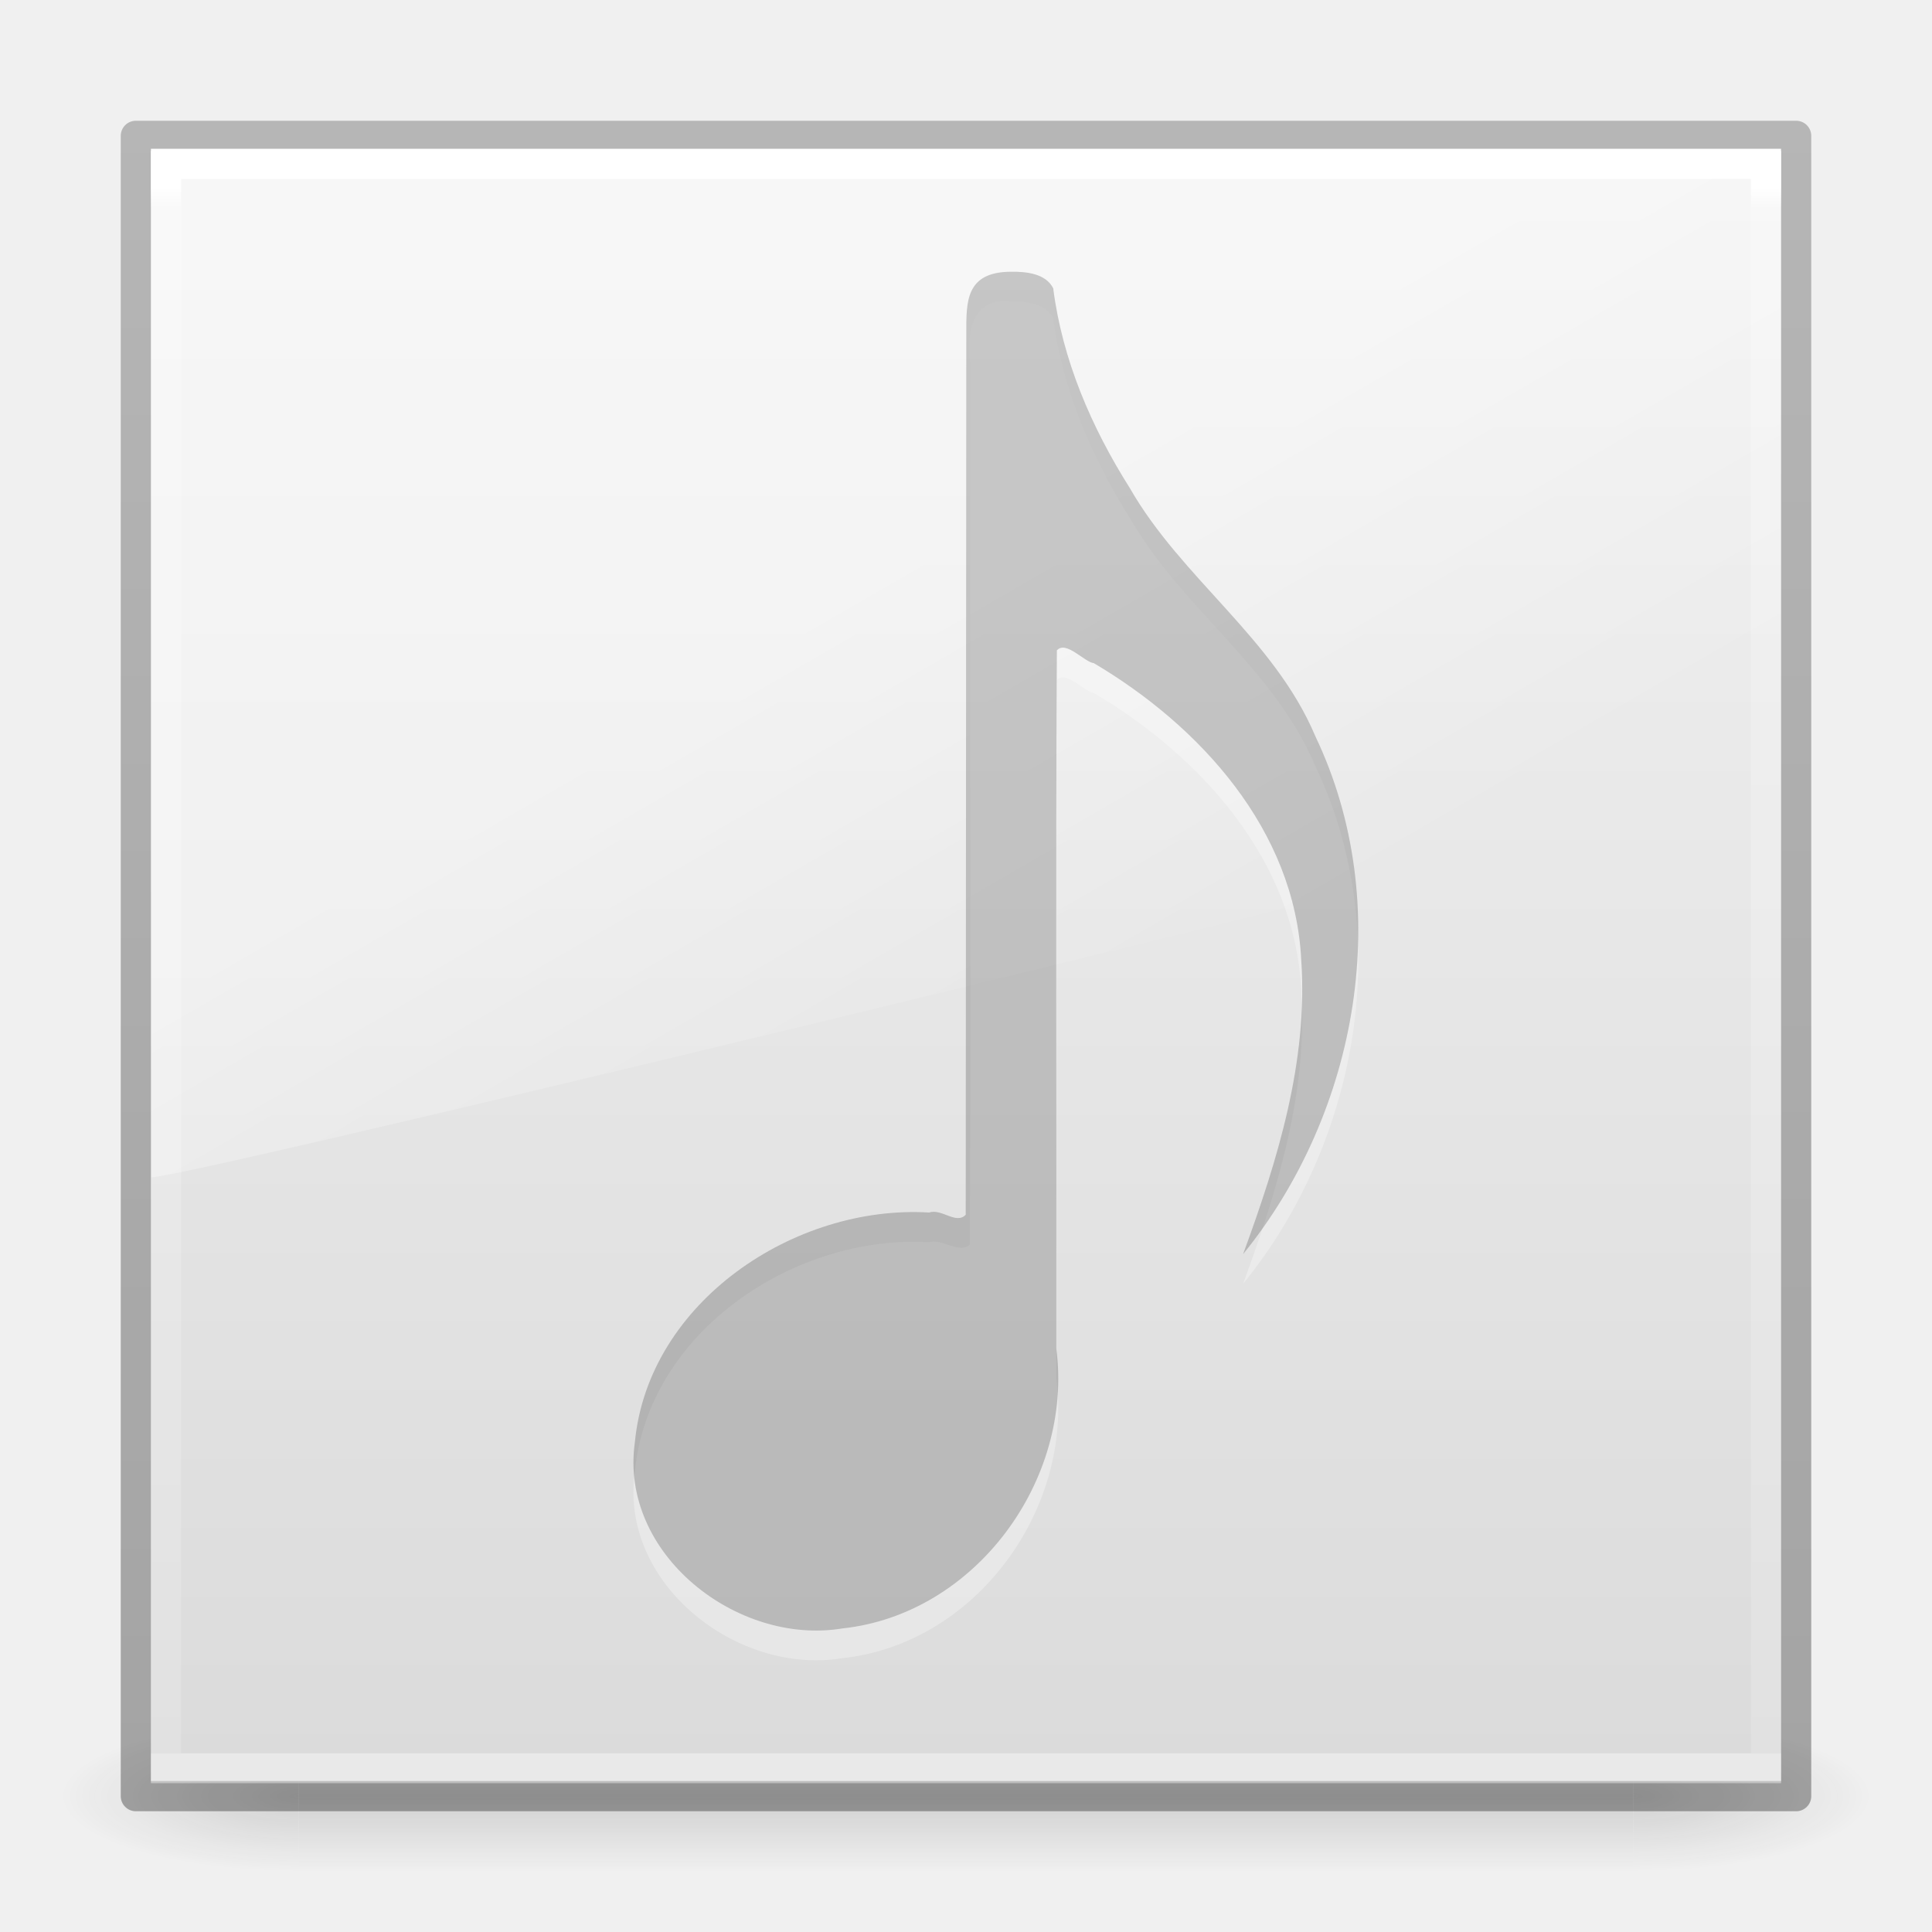
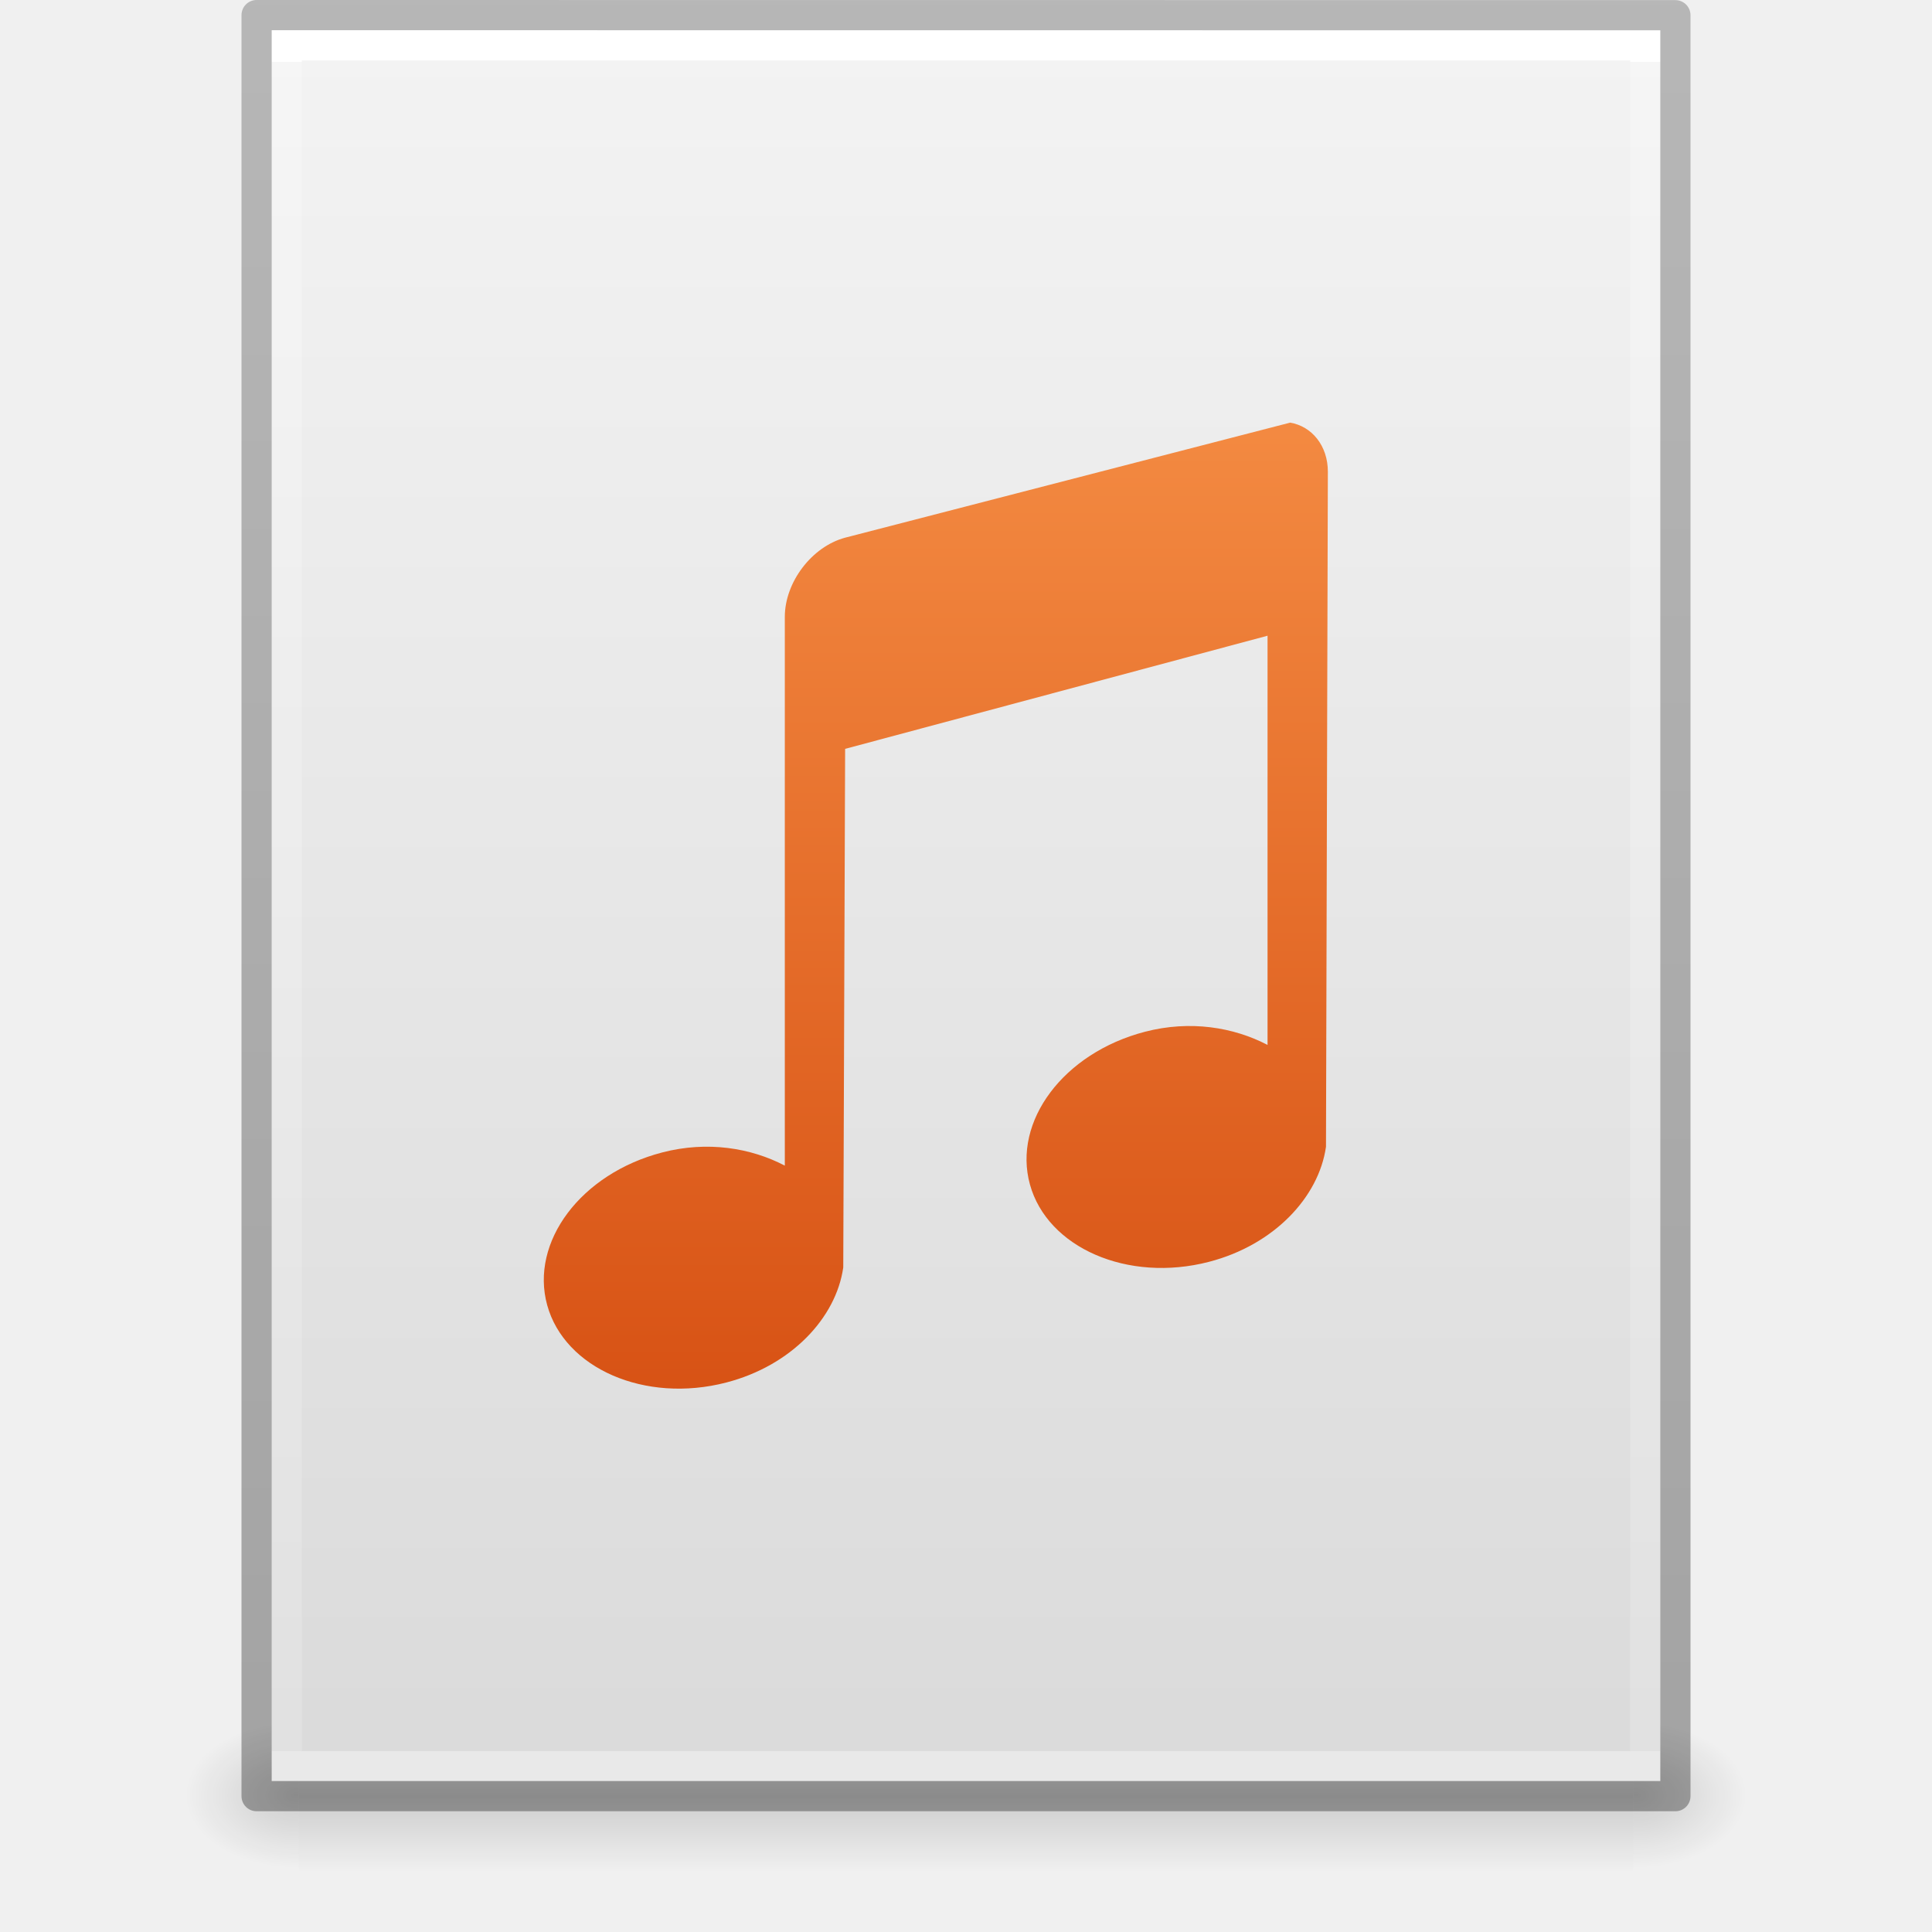
- <svg xmlns="http://www.w3.org/2000/svg" xmlns:xlink="http://www.w3.org/1999/xlink" id="svg6534" height="64" width="64" version="1.1">
-   <defs id="defs6536">
-     <linearGradient gradientTransform="matrix(1.432432,0,0,1.436283,-2.378375,-2.470783)" gradientUnits="userSpaceOnUse" xlink:href="#linearGradient3924-45" id="linearGradient5522" y2="42.158" x2="24" y1="6.053" x1="24" />
-     <linearGradient id="linearGradient3924-45">
-       <stop offset="0" style="stop-color:#ffffff;stop-opacity:1" id="stop3124" />
-       <stop offset="0.013" style="stop-color:#ffffff;stop-opacity:0.235" id="stop3126" />
-       <stop offset="1" style="stop-color:#ffffff;stop-opacity:0.157" id="stop3128" />
-       <stop offset="1" style="stop-color:#ffffff;stop-opacity:0.392" id="stop3130" />
+ <svg xmlns="http://www.w3.org/2000/svg" xmlns:xlink="http://www.w3.org/1999/xlink" id="svg3844" height="64" width="64" version="1.1">
+   <defs id="defs3846">
+     <linearGradient id="linearGradient4417">
+       <stop id="stop4419" offset="0" style="stop-color:#ffa154;stop-opacity:1" />
+       <stop id="stop4421" offset="1" style="stop-color:#cc3b02;stop-opacity:1" />
    </linearGradient>
-     <linearGradient gradientTransform="matrix(1.084352,0,0,1.199737,79.55085,-2.16287)" gradientUnits="userSpaceOnUse" xlink:href="#linearGradient3104-6-2" id="linearGradient3095-1" y2="2.906" x2="-51.786" y1="50.786" x1="-51.786" />
-     <linearGradient id="linearGradient3104-6-2">
-       <stop offset="0" style="stop-color:#000000;stop-opacity:0.318" id="stop3106-3-4" />
-       <stop offset="1" style="stop-color:#000000;stop-opacity:0.24" id="stop3108-9-9" />
+     <linearGradient gradientTransform="matrix(1.084352,0,0,1.199737,79.55086,-4.16286)" gradientUnits="userSpaceOnUse" xlink:href="#linearGradient3104-6" id="linearGradient3033" y2="2.906" x2="-51.786" y1="50.786" x1="-51.786" />
+     <linearGradient id="linearGradient3104-6">
+       <stop offset="0" style="stop-color:#000000;stop-opacity:0.318" id="stop3106-3" />
+       <stop offset="1" style="stop-color:#000000;stop-opacity:0.24" id="stop3108-9" />
    </linearGradient>
-     <linearGradient gradientTransform="matrix(1.17234,0,0,1.843414,3.808988,-5.529972)" gradientUnits="userSpaceOnUse" xlink:href="#linearGradient8265-821-176-38-919-66-249-7-7" id="linearGradient5519" y2="24.628" x2="20.055" y1="15.298" x1="16.626" />
-     <linearGradient id="linearGradient8265-821-176-38-919-66-249-7-7">
-       <stop offset="0" style="stop-color:#ffffff;stop-opacity:1" id="stop2687-1-9" />
-       <stop offset="1" style="stop-color:#ffffff;stop-opacity:0" id="stop2689-5-4" />
+     <linearGradient gradientTransform="matrix(1.216216,0,0,1.540538,2.810818,-6.97295)" gradientUnits="userSpaceOnUse" xlink:href="#linearGradient3977-4" id="linearGradient3093" y2="42.176" x2="24" y1="5.864" x1="24" />
+     <linearGradient id="linearGradient3977-4">
+       <stop offset="0" style="stop-color:#ffffff;stop-opacity:1" id="stop3979-7" />
+       <stop offset="0" style="stop-color:#ffffff;stop-opacity:0.235" id="stop3981-6" />
+       <stop offset="1" style="stop-color:#ffffff;stop-opacity:0.157" id="stop3983-5" />
+       <stop offset="1" style="stop-color:#ffffff;stop-opacity:0.392" id="stop3985-6" />
    </linearGradient>
-     <linearGradient gradientTransform="matrix(1.290387,0,0,1.237326,1.030719,0.405807)" gradientUnits="userSpaceOnUse" xlink:href="#linearGradient3600-9-9" id="linearGradient3101-2" y2="47.013" x2="25.132" y1="0.985" x1="25.132" />
-     <linearGradient id="linearGradient3600-9-9">
-       <stop offset="0" style="stop-color:#f4f4f4;stop-opacity:1" id="stop3602-3-7" />
-       <stop offset="1" style="stop-color:#dbdbdb;stop-opacity:1" id="stop3604-7-3" />
+     <linearGradient gradientTransform="matrix(1.314283,0,0,1.260239,0.4572141,-2.17932)" gradientUnits="userSpaceOnUse" xlink:href="#linearGradient3600-9" id="linearGradient3096" y2="47.013" x2="25.132" y1="0.985" x1="25.132" />
+     <linearGradient id="linearGradient3600-9">
+       <stop offset="0" style="stop-color:#f4f4f4;stop-opacity:1" id="stop3602-3" />
+       <stop offset="1" style="stop-color:#dbdbdb;stop-opacity:1" id="stop3604-7" />
    </linearGradient>
-     <radialGradient gradientTransform="matrix(2.003784,0,0,1.4,27.98813,-17.4)" gradientUnits="userSpaceOnUse" xlink:href="#linearGradient3688-166-749-654" id="radialGradient2873-966-168-714" fy="43.5" fx="4.993" r="2.5" cy="43.5" cx="4.993" />
-     <linearGradient id="linearGradient3688-166-749-654">
-       <stop offset="0" style="stop-color:#181818;stop-opacity:1" id="stop3088" />
-       <stop offset="1" style="stop-color:#181818;stop-opacity:0" id="stop3090" />
+     <radialGradient gradientTransform="matrix(0.03132633,0,0,0.02058823,35.22086,49.45142)" gradientUnits="userSpaceOnUse" xlink:href="#linearGradient5060" id="radialGradient3153" fy="486.648" fx="605.714" r="117.143" cy="486.648" cx="605.714" />
+     <linearGradient id="linearGradient5060">
+       <stop offset="0" style="stop-color:#000000;stop-opacity:1" id="stop5062" />
+       <stop offset="1" style="stop-color:#000000;stop-opacity:0" id="stop5064" />
    </linearGradient>
-     <radialGradient gradientTransform="matrix(2.003784,0,0,1.4,-20.01187,-104.4)" gradientUnits="userSpaceOnUse" xlink:href="#linearGradient3688-464-309-604" id="radialGradient2875-742-326-419" fy="43.5" fx="4.993" r="2.5" cy="43.5" cx="4.993" />
-     <linearGradient id="linearGradient3688-464-309-604">
-       <stop offset="0" style="stop-color:#181818;stop-opacity:1" id="stop3094" />
-       <stop offset="1" style="stop-color:#181818;stop-opacity:0" id="stop3096" />
+     <radialGradient gradientTransform="matrix(-0.03132632,0,0,0.02058823,28.77914,49.45142)" gradientUnits="userSpaceOnUse" xlink:href="#linearGradient5060" id="radialGradient3156" fy="486.648" fx="605.714" r="117.143" cy="486.648" cx="605.714" />
+     <linearGradient id="linearGradient5048">
+       <stop offset="0" style="stop-color:#000000;stop-opacity:0" id="stop5050" />
+       <stop offset="0.5" style="stop-color:#000000;stop-opacity:1" id="stop5056" />
+       <stop offset="1" style="stop-color:#000000;stop-opacity:0" id="stop5052" />
    </linearGradient>
-     <linearGradient gradientUnits="userSpaceOnUse" xlink:href="#linearGradient3702-501-757-795" id="linearGradient2877-634-617-908" y2="39.999" x2="25.058" y1="47.028" x1="25.058" />
-     <linearGradient id="linearGradient3702-501-757-795">
-       <stop offset="0" style="stop-color:#181818;stop-opacity:0" id="stop3100" />
-       <stop offset="0.5" style="stop-color:#181818;stop-opacity:1" id="stop3102" />
-       <stop offset="1" style="stop-color:#181818;stop-opacity:0" id="stop3104" />
-     </linearGradient>
+     <linearGradient gradientTransform="matrix(0.09153846,0,0,0.02058823,-1.084616,49.45142)" gradientUnits="userSpaceOnUse" xlink:href="#linearGradient5048" id="linearGradient3842" y2="609.505" x2="302.857" y1="366.648" x1="302.857" />
+     <linearGradient xlink:href="#linearGradient4417" id="linearGradient4179-5" x1="21.331" y1="0.447" x2="21.331" y2="59.5" gradientUnits="userSpaceOnUse" gradientTransform="translate(5.510947,0.05698564)" />
  </defs>
-   <g style="opacity:0.15" id="g3712" transform="matrix(1.57895,0,0,0.7142857,-5.894751,28.42857)">
-     <rect style="fill:url(#radialGradient2873-966-168-714);fill-opacity:1;stroke:none" id="rect2801" y="40" x="38" height="7" width="5" />
-     <rect style="fill:url(#radialGradient2875-742-326-419);fill-opacity:1;stroke:none" id="rect3696" transform="scale(-1,-1)" y="-47" x="-10" height="7" width="5" />
-     <rect style="fill:url(#linearGradient2877-634-617-908);fill-opacity:1;stroke:none" id="rect3700" y="40" x="10" height="7" width="28" />
-   </g>
-   <rect width="54" height="54" x="5" y="5" id="rect5505-21-8" style="color:#000000;display:inline;overflow:visible;visibility:visible;fill:url(#linearGradient3101-2);fill-opacity:1;fill-rule:nonzero;stroke:none;stroke-width:1;marker:none;enable-background:accumulate" />
-   <path d="M 5,5 5.018,39 C 6.571,38.966 57.821,26.467 59,25.866 L 59,5 Z" id="path3333" style="opacity:0.4;fill:url(#linearGradient5519);fill-opacity:1;fill-rule:evenodd;stroke:none" />
-   <path d="m 33.501,9.987 c -1.311,-0.17 -1.494,1.058 -1.357,2.036 -0.012,9.733 0.025,19.475 -0.019,29.202 -0.32,0.335 -0.935,-0.216 -1.344,-0.073 -4.447,-0.271 -9.306,2.954 -9.751,7.608 -0.524,3.7 3.386,6.745 6.872,6.169 4.393,-0.467 7.661,-4.899 7.088,-9.276 0.012,-7.706 -0.025,-15.422 0.019,-23.122 0.299,-0.343 0.91,0.387 1.226,0.423 3.533,2.09 6.658,5.537 6.869,9.83 0.232,3.354 -0.784,6.636 -1.926,9.746 3.829,-4.713 5.055,-11.589 2.394,-17.156 -1.361,-3.232 -4.43,-5.223 -6.148,-8.225 C 36.156,15.143 35.191,12.904 34.889,10.536 34.64,10.042 33.985,9.982 33.501,9.987 Z" id="path7249-8-0-3-4" style="color:#000000;display:inline;overflow:visible;visibility:visible;opacity:0.3;fill:#ffffff;fill-opacity:1;fill-rule:nonzero;stroke:none;marker:none;enable-background:accumulate" />
-   <path d="m 33.501,9.002 c -1.525,0 -1.491,1.009 -1.491,2.036 l -0.019,29.202 c -0.32,0.335 -0.801,-0.216 -1.209,-0.073 -4.447,-0.271 -9.306,2.954 -9.751,7.608 -0.524,3.7 3.386,6.745 6.872,6.169 4.393,-0.467 7.661,-4.899 7.088,-9.276 0.012,-7.706 -0.025,-15.422 0.019,-23.122 0.299,-0.343 0.91,0.387 1.226,0.423 3.533,2.09 6.658,5.537 6.869,9.83 0.232,3.354 -0.784,6.636 -1.926,9.746 C 45.006,36.831 46.232,29.955 43.572,24.388 42.211,21.157 39.141,19.165 37.424,16.163 36.156,14.158 35.191,11.918 34.889,9.55 34.64,9.056 33.985,8.996 33.501,9.002 Z" id="path7249-8-0-3" style="color:#000000;display:inline;overflow:visible;visibility:visible;opacity:0.2;fill:#000000;fill-opacity:1;fill-rule:nonzero;stroke:none;marker:none;enable-background:accumulate" />
-   <rect width="55" height="55" x="4.5" y="4.5" id="rect5505-21-8-6" style="color:#000000;display:inline;overflow:visible;visibility:visible;fill:none;stroke:url(#linearGradient3095-1);stroke-width:1;stroke-linecap:butt;stroke-linejoin:round;stroke-miterlimit:4;stroke-dasharray:none;stroke-dashoffset:0;stroke-opacity:1;marker:none;enable-background:accumulate" />
-   <rect width="53" height="53.142" x="5.5" y="5.429" id="rect6741" style="fill:none;stroke:url(#linearGradient5522);stroke-width:1;stroke-linecap:round;stroke-linejoin:miter;stroke-miterlimit:4;stroke-dasharray:none;stroke-dashoffset:0;stroke-opacity:1" />
+   <rect width="44.2" height="5" x="9.9" y="57" id="rect2879" style="display:inline;overflow:visible;visibility:visible;opacity:0.15;fill:url(#linearGradient3842);fill-opacity:1;fill-rule:nonzero;stroke:none;stroke-width:1;marker:none" />
+   <path d="m 9.9,57 c 0,0 0,5 0,5 -1.613,0.01 -3.9,-1.12 -3.9,-2.5 0,-1.38 1.8,-2.499 3.9,-2.499 z" id="path2881" style="display:inline;overflow:visible;visibility:visible;opacity:0.15;fill:url(#radialGradient3156);fill-opacity:1;fill-rule:nonzero;stroke:none;stroke-width:1;marker:none" />
+   <path d="m 54.1,57 c 0,0 0,5 0,5 C 55.713,62.01 58,60.88 58,59.5 c 0,-1.38 -1.8,-2.499 -3.9,-2.499 z" id="path2883" style="display:inline;overflow:visible;visibility:visible;opacity:0.15;fill:url(#radialGradient3153);fill-opacity:1;fill-rule:nonzero;stroke:none;stroke-width:1;marker:none" />
+   <path d="m 9,1 c 10.541,0 46,0.004 46,0.004 L 55,59 c 0,0 -30.667,0 -46,0 0,-19.333 0,-38.666 0,-58 z" id="path4160-6" style="display:inline;fill:url(#linearGradient3096);fill-opacity:1;stroke:none" />
+   <path d="m 54.5,58.5 -45,0 0,-57 45,0 z" id="rect6741-1-8" style="fill:none;stroke:url(#linearGradient3093);stroke-width:1;stroke-linecap:round;stroke-linejoin:miter;stroke-miterlimit:4;stroke-dasharray:none;stroke-dashoffset:0;stroke-opacity:1" />
+   <path d="m 8.5,0.5 c 10.77,0 47,0.004 47,0.004 l 4.9e-5,58.996 c 0,0 -31.333,0 -47,0 0,-19.667 0,-39.333 0,-59 z" id="path4160-6-1" style="display:inline;fill:none;stroke:url(#linearGradient3033);stroke-width:1;stroke-linecap:butt;stroke-linejoin:round;stroke-miterlimit:4;stroke-dasharray:none;stroke-dashoffset:0;stroke-opacity:1" />
+   <path d="m 42.739,14 -14.742,3.811 c -1.107,0.297 -1.999,1.477 -1.999,2.624 l 0,18.178 c -1.123,-0.588 -2.565,-0.826 -4.06,-0.437 -2.698,0.701 -4.389,2.967 -3.811,5.06 0.578,2.093 3.236,3.262 5.934,2.561 2.153,-0.559 3.636,-2.142 3.873,-3.811 l 0.062,-17.179 13.993,-3.748 0,13.556 c -1.123,-0.588 -2.565,-0.826 -4.06,-0.437 -2.698,0.701 -4.389,2.967 -3.811,5.06 0.578,2.093 3.236,3.262 5.934,2.561 2.153,-0.559 3.636,-2.142 3.873,-3.811 l 0.062,-22.364 c 0,-0.86 -0.531,-1.503 -1.249,-1.624 z" id="path16590-0" style="color:#000000;clip-rule:nonzero;display:inline;overflow:visible;visibility:visible;opacity:1;isolation:auto;mix-blend-mode:normal;color-interpolation:sRGB;color-interpolation-filters:linearRGB;solid-color:#000000;solid-opacity:1;fill:url(#linearGradient4179-5);fill-opacity:1;fill-rule:nonzero;stroke:none;stroke-width:1;stroke-linecap:butt;stroke-linejoin:miter;stroke-miterlimit:4;stroke-dasharray:none;stroke-dashoffset:0;stroke-opacity:1;marker:none;color-rendering:auto;image-rendering:auto;shape-rendering:auto;text-rendering:auto;enable-background:accumulate" />
</svg>
